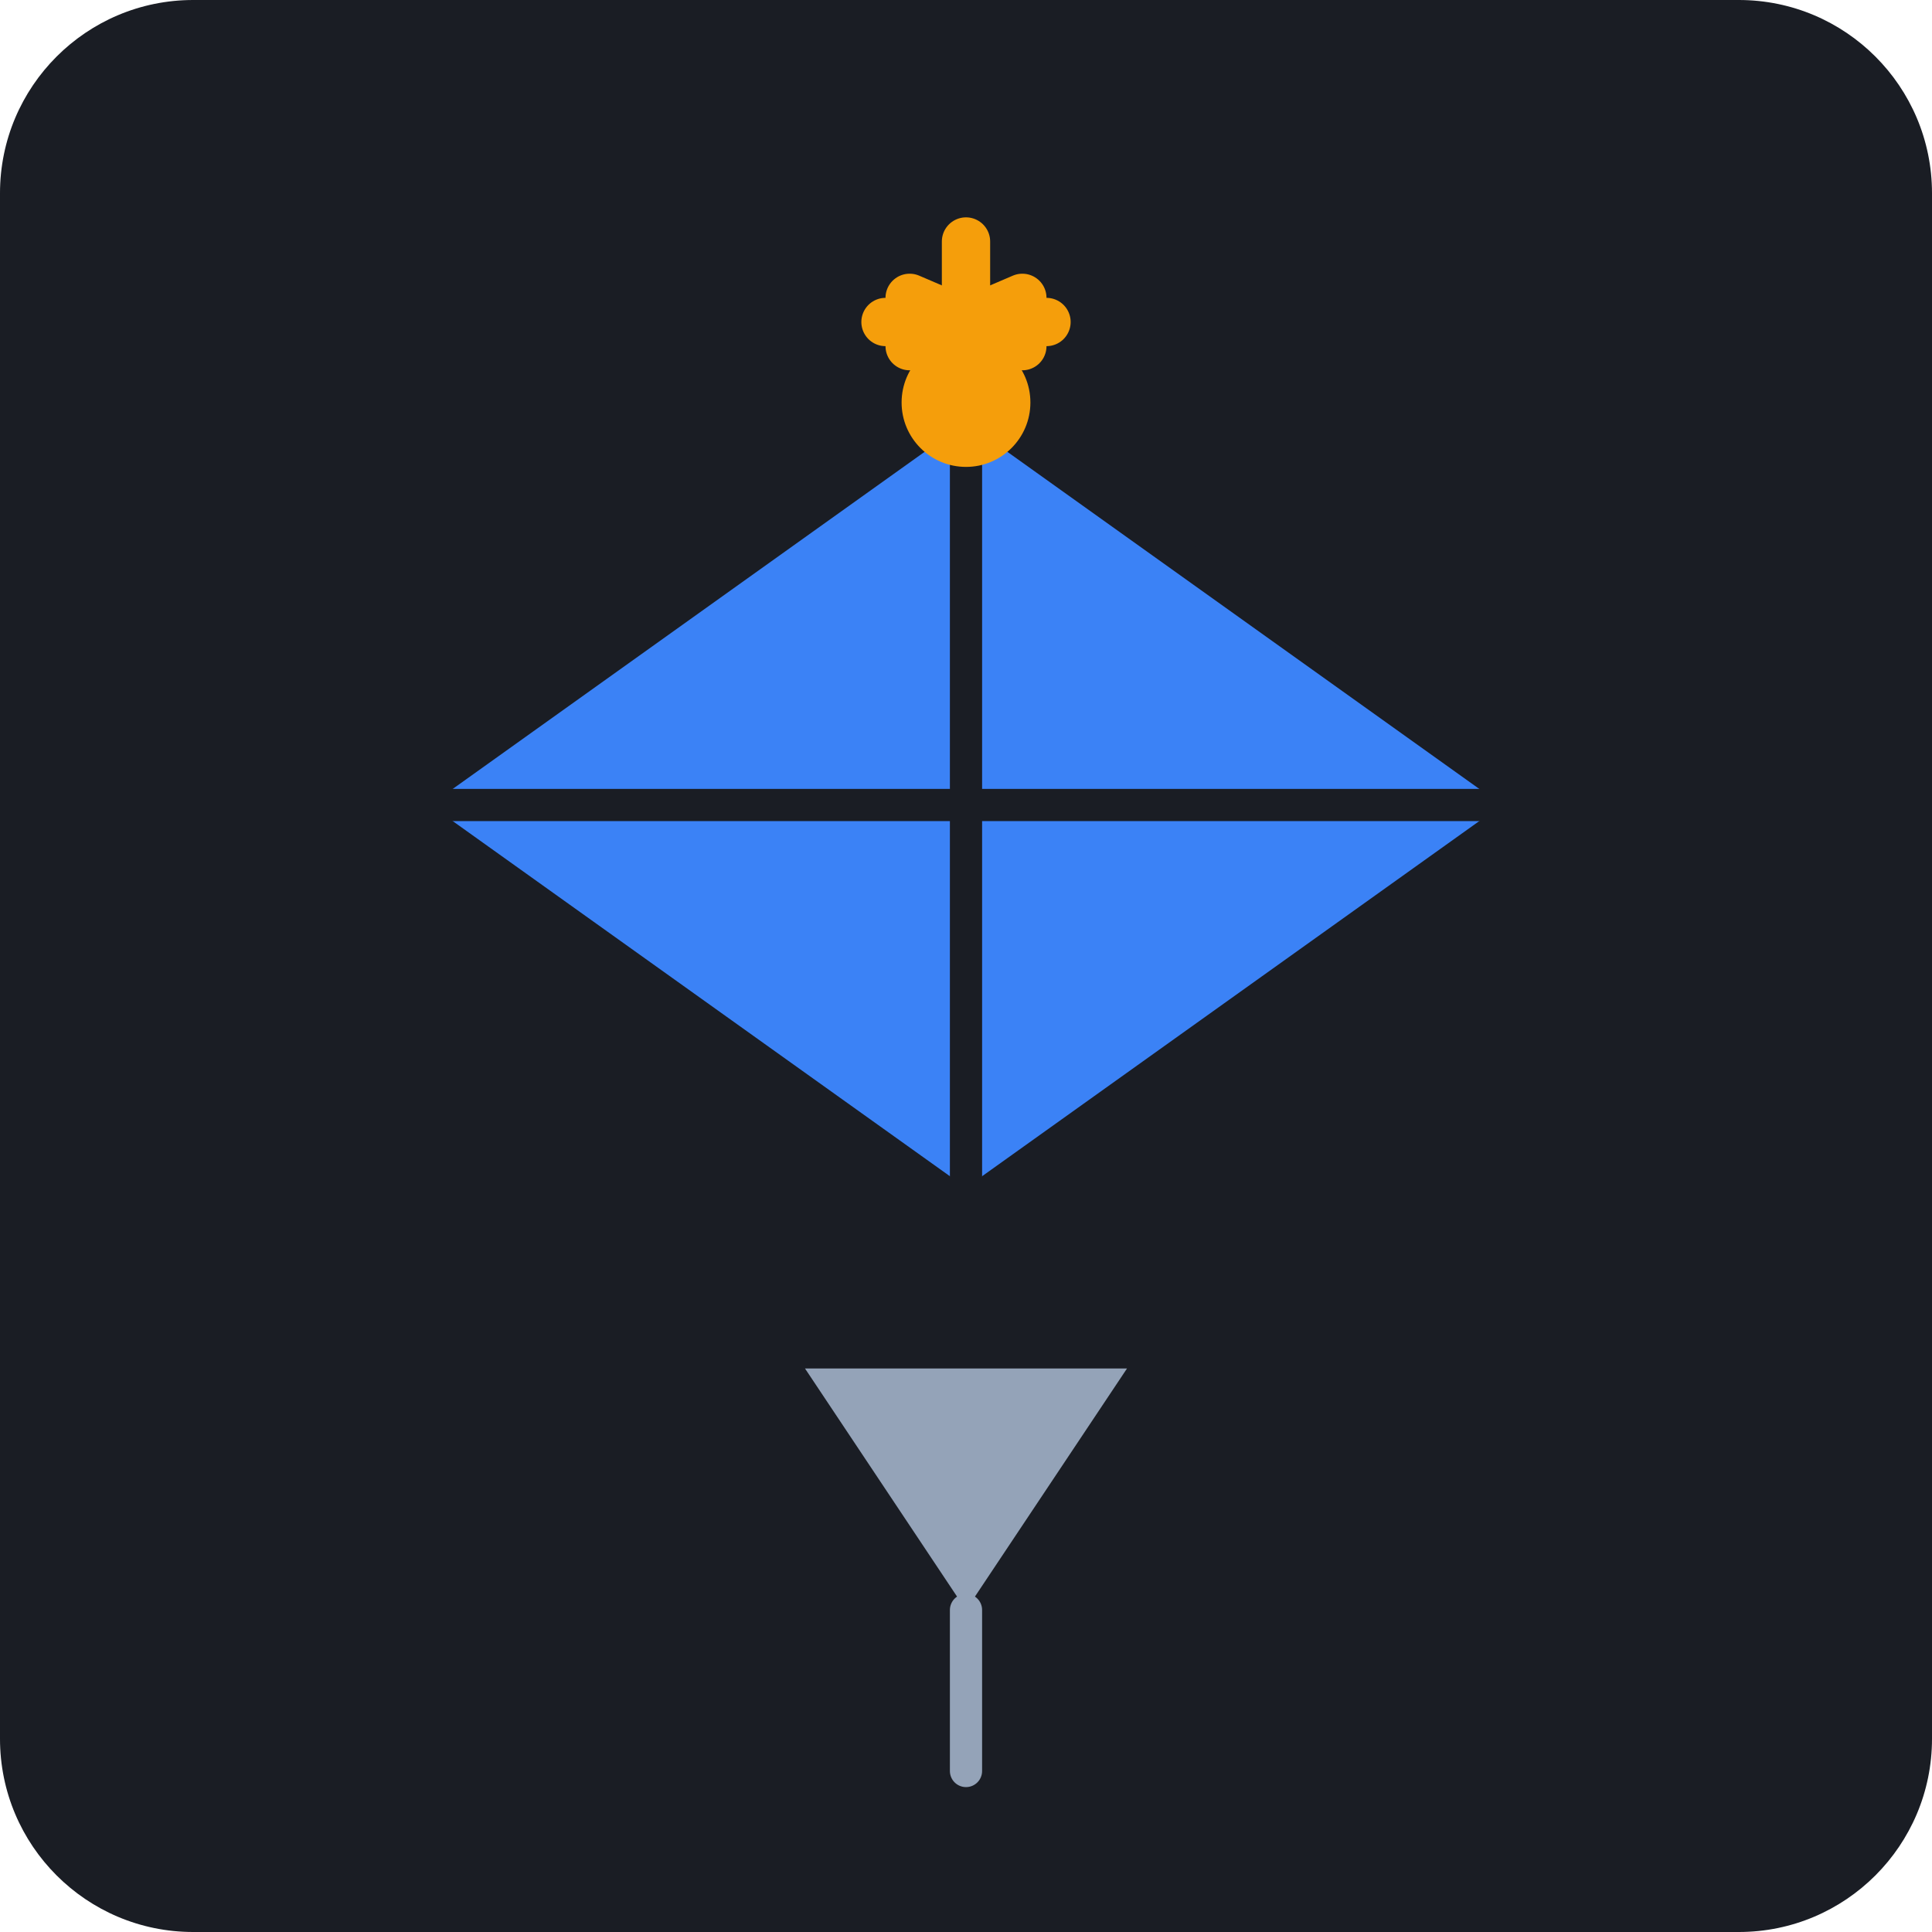
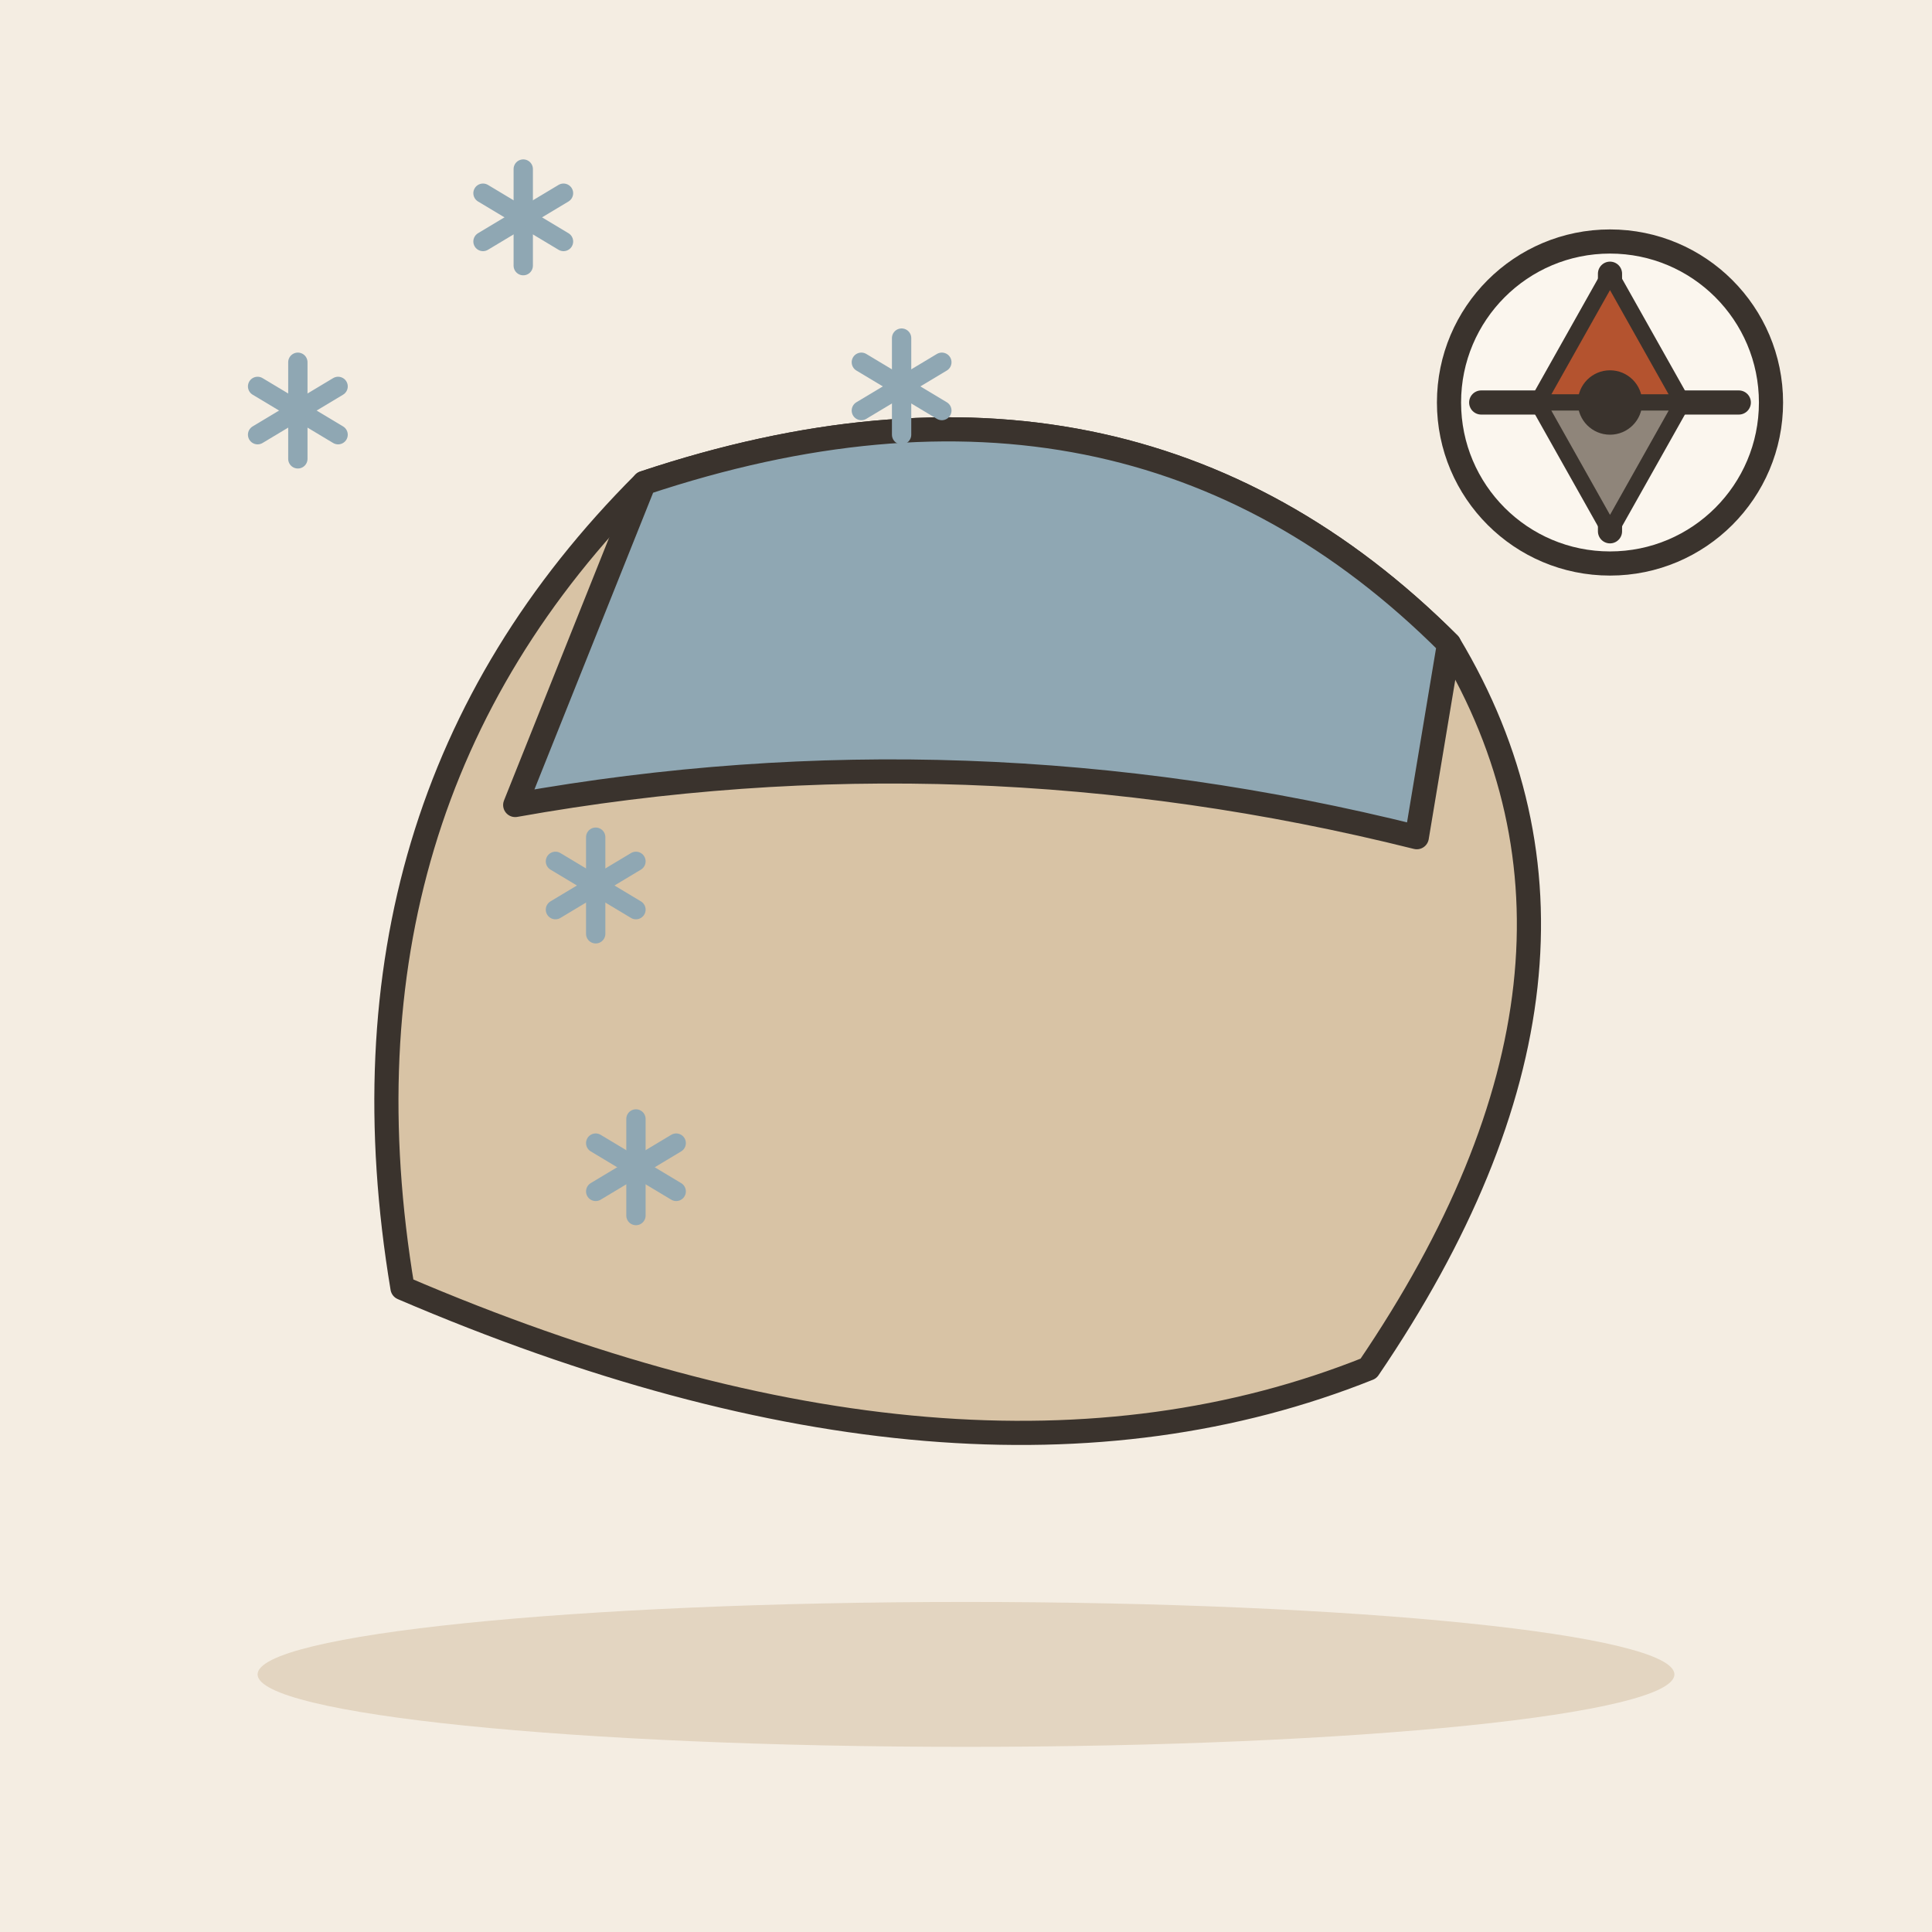
- <svg xmlns="http://www.w3.org/2000/svg" viewBox="0 0 240 240">
-   <rect width="240" height="240" rx="24" fill="#1A1D24" />
-   <g transform="translate(40, 40)">
-     <path d="M80 10 L150 60 L80 110 L10 60 Z" fill="#3B82F6" stroke="#1A1D24" stroke-width="4" />
-     <path d="M80 10 L80 110" stroke="#1A1D24" stroke-width="4" />
-     <path d="M10 60 L150 60" stroke="#1A1D24" stroke-width="4" />
-     <circle cx="80" cy="10" r="8" fill="#F59E0B" />
-     <path d="M80 10 L80 -10" stroke="#F59E0B" stroke-width="6" stroke-linecap="round" />
-     <path d="M70 0 L90 0" stroke="#F59E0B" stroke-width="6" stroke-linecap="round" />
-     <path d="M73 3 L87 -3" stroke="#F59E0B" stroke-width="6" stroke-linecap="round" />
-     <path d="M73 -3 L87 3" stroke="#F59E0B" stroke-width="6" stroke-linecap="round" />
-     <path d="M60 130 L100 130 L80 160 Z" fill="#94A3B8" />
-     <path d="M80 160 L80 180" stroke="#94A3B8" stroke-width="4" stroke-linecap="round" />
+ <svg xmlns="http://www.w3.org/2000/svg" viewBox="0 0 240 240" data-style="editorial">
+   <rect width="240" height="240" fill="#F4EDE2" />
+   <ellipse cx="120" cy="208" rx="88" ry="9" fill="#E3D5C1" />
+   <g transform="translate(120 120)">
+     <path d="M-70 40Q-80 -20 -40 -60Q20 -80 60 -40Q84 0 50 50Q0 70 -70 40Z" fill="#D8C3A5" stroke="#3A332D" stroke-width="3" stroke-linecap="round" stroke-linejoin="round" />
  </g>
+   <g transform="translate(120 120)">
+     <path d="M-40 -60Q20 -80 60 -40L56 -16Q0 -30 -56 -20Z" fill="#8FA7B3" stroke="#3A332D" stroke-width="3" stroke-linecap="round" stroke-linejoin="round" />
+   </g>
+   <g transform="translate(74 110)">
+     <path d="M0 -6L0 6" stroke="#8FA7B3" stroke-width="2.4" stroke-linecap="round" fill="none" />
+     <path d="M-5 -3L5 3" stroke="#8FA7B3" stroke-width="2.4" stroke-linecap="round" fill="none" />
+     <path d="M-5 3L5 -3" stroke="#8FA7B3" stroke-width="2.4" stroke-linecap="round" fill="none" />
+   </g>
+   <g transform="translate(112 48)">
+     <path d="M0 -6L0 6" stroke="#8FA7B3" stroke-width="2.4" stroke-linecap="round" fill="none" />
+     <path d="M-5 -3L5 3" stroke="#8FA7B3" stroke-width="2.4" stroke-linecap="round" fill="none" />
+     <path d="M-5 3L5 -3" stroke="#8FA7B3" stroke-width="2.4" stroke-linecap="round" fill="none" />
+   </g>
+   <g transform="translate(65 27)">
+     <path d="M0 -6L0 6" stroke="#8FA7B3" stroke-width="2.4" stroke-linecap="round" fill="none" />
+     <path d="M-5 -3L5 3" stroke="#8FA7B3" stroke-width="2.4" stroke-linecap="round" fill="none" />
+     <path d="M-5 3L5 -3" stroke="#8FA7B3" stroke-width="2.4" stroke-linecap="round" fill="none" />
+   </g>
+   <g transform="translate(37 51)">
+     <path d="M0 -6L0 6" stroke="#8FA7B3" stroke-width="2.4" stroke-linecap="round" fill="none" />
+     <path d="M-5 -3L5 3" stroke="#8FA7B3" stroke-width="2.4" stroke-linecap="round" fill="none" />
+     <path d="M-5 3L5 -3" stroke="#8FA7B3" stroke-width="2.4" stroke-linecap="round" fill="none" />
+   </g>
+   <g transform="translate(79 145)">
+     <path d="M0 -6L0 6" stroke="#8FA7B3" stroke-width="2.4" stroke-linecap="round" fill="none" />
+     <path d="M-5 -3L5 3" stroke="#8FA7B3" stroke-width="2.4" stroke-linecap="round" fill="none" />
+     <path d="M-5 3L5 -3" stroke="#8FA7B3" stroke-width="2.4" stroke-linecap="round" fill="none" />
+   </g>
+   <circle cx="200" cy="50" r="20" fill="#FBF6EE" stroke="#3A332D" stroke-width="3" stroke-linecap="round" stroke-linejoin="round" />
+   <path d="M216 50L208 50" stroke="#3A332D" stroke-width="3" stroke-linecap="round" fill="none" />
+   <path d="M200 66L200 58" stroke="#3A332D" stroke-width="3" stroke-linecap="round" fill="none" />
+   <path d="M184 50L192 50" stroke="#3A332D" stroke-width="3" stroke-linecap="round" fill="none" />
+   <path d="M200 34L200 42" stroke="#3A332D" stroke-width="3" stroke-linecap="round" fill="none" />
+   <path d="M200.0 34.0L209.0 50.0L191.0 50.0Z" fill="#B4532F" stroke="#3A332D" stroke-width="2" stroke-linecap="round" stroke-linejoin="round" />
+   <path d="M200.0 66.0L209.0 50.0L191.0 50.0Z" fill="#8F857A" stroke="#3A332D" stroke-width="2" stroke-linecap="round" stroke-linejoin="round" />
+   <circle cx="200" cy="50" r="4" fill="#3A332D" />
</svg>
